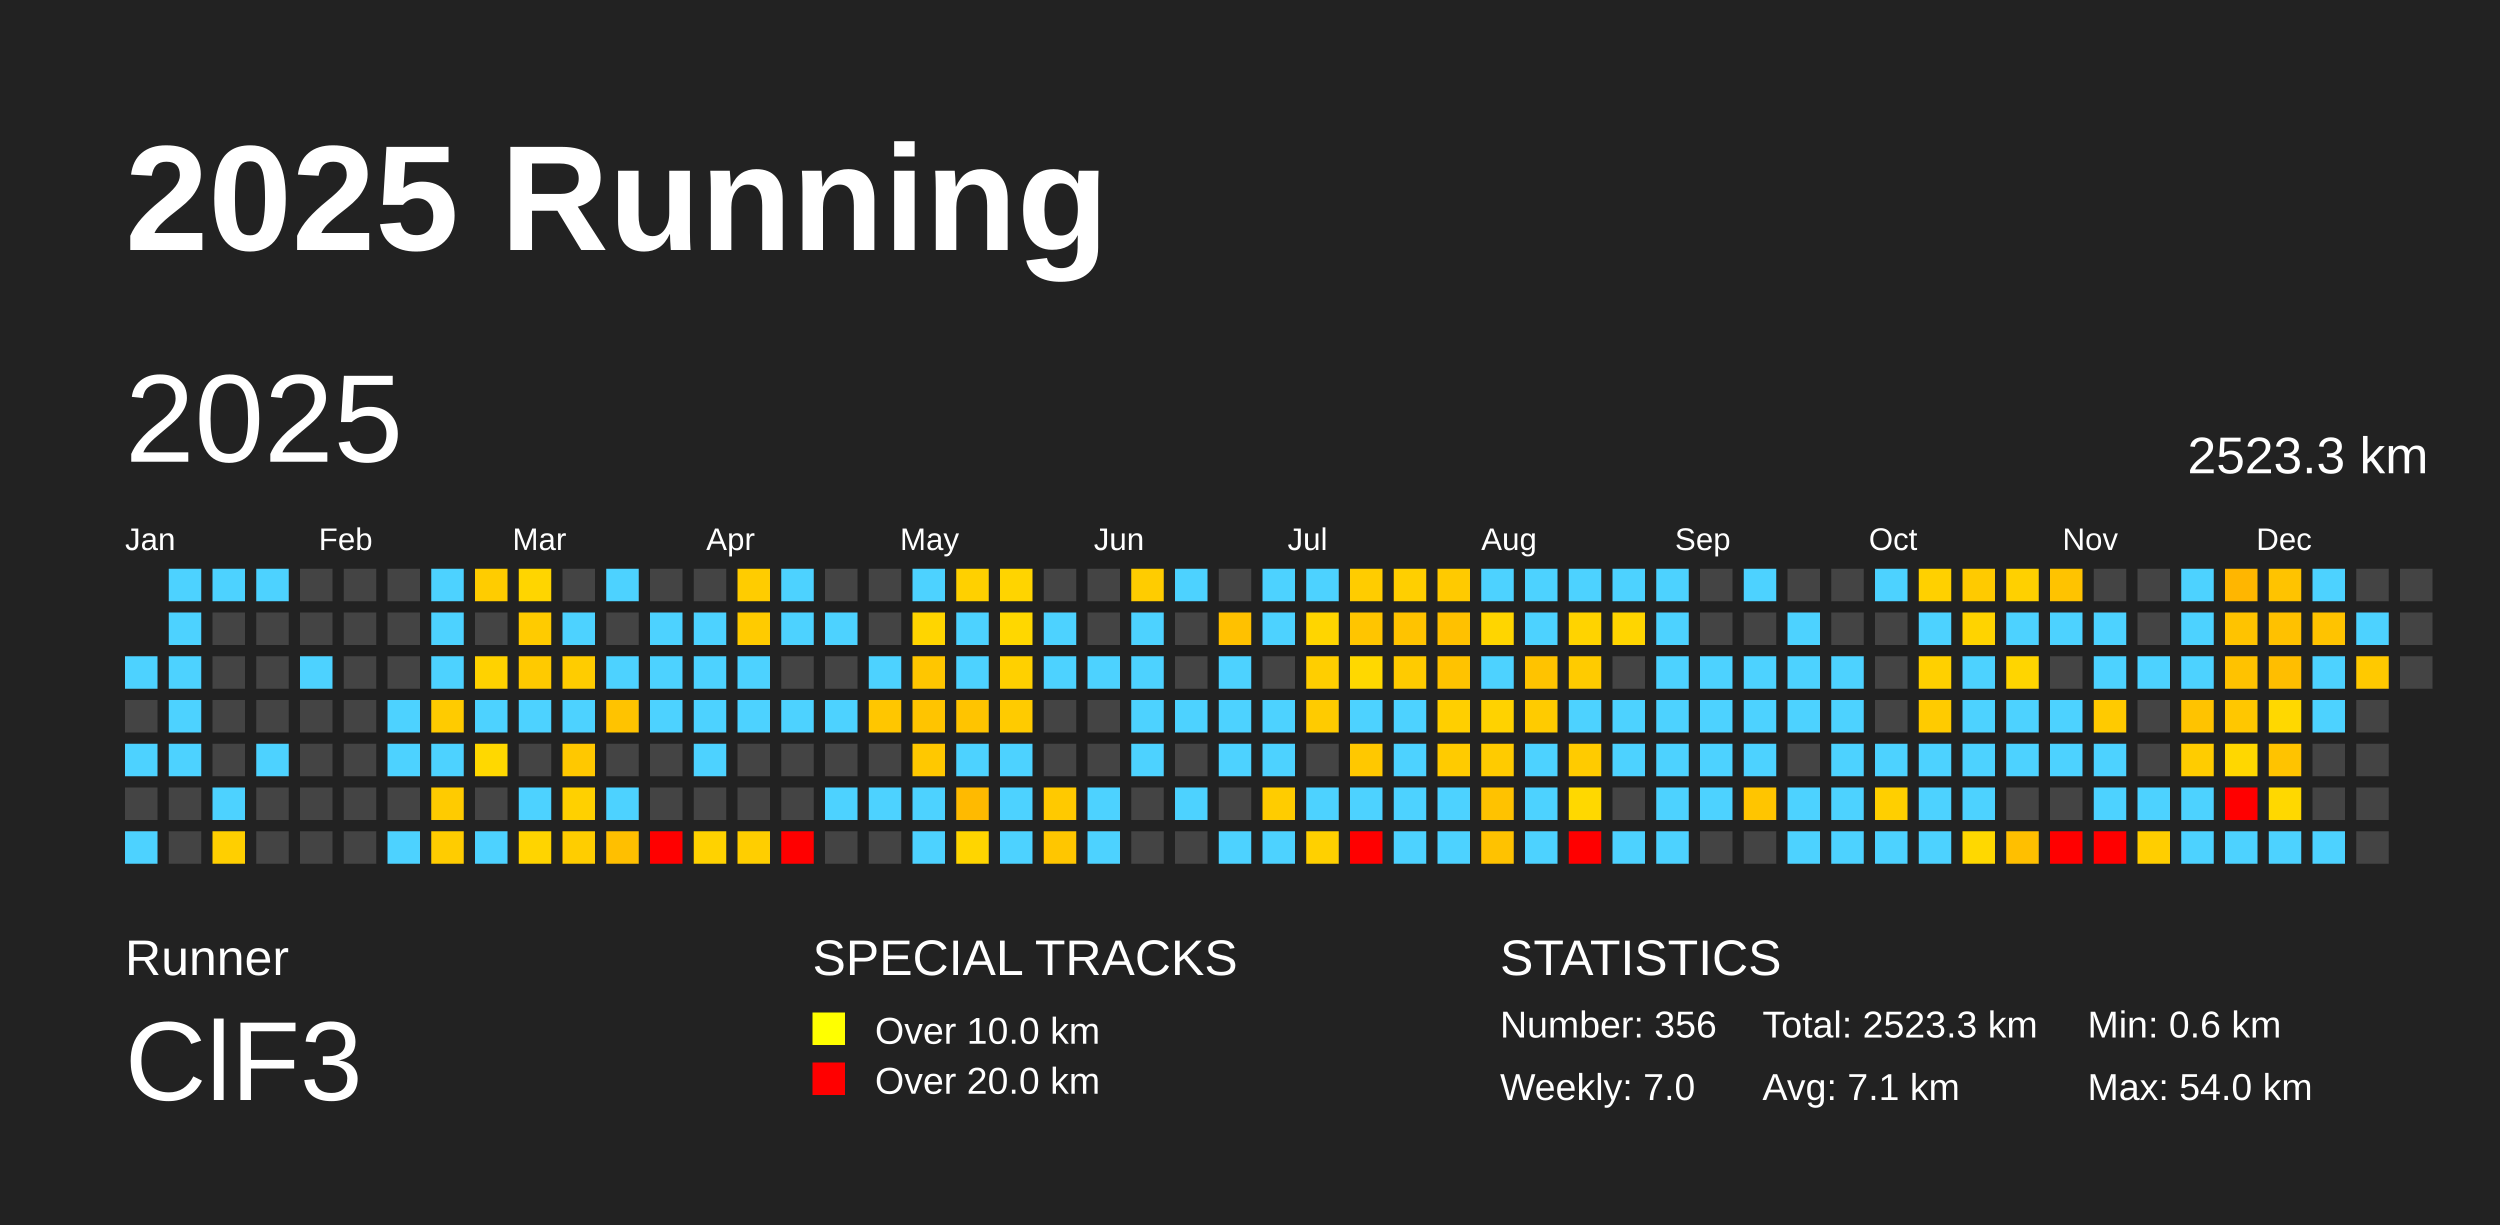
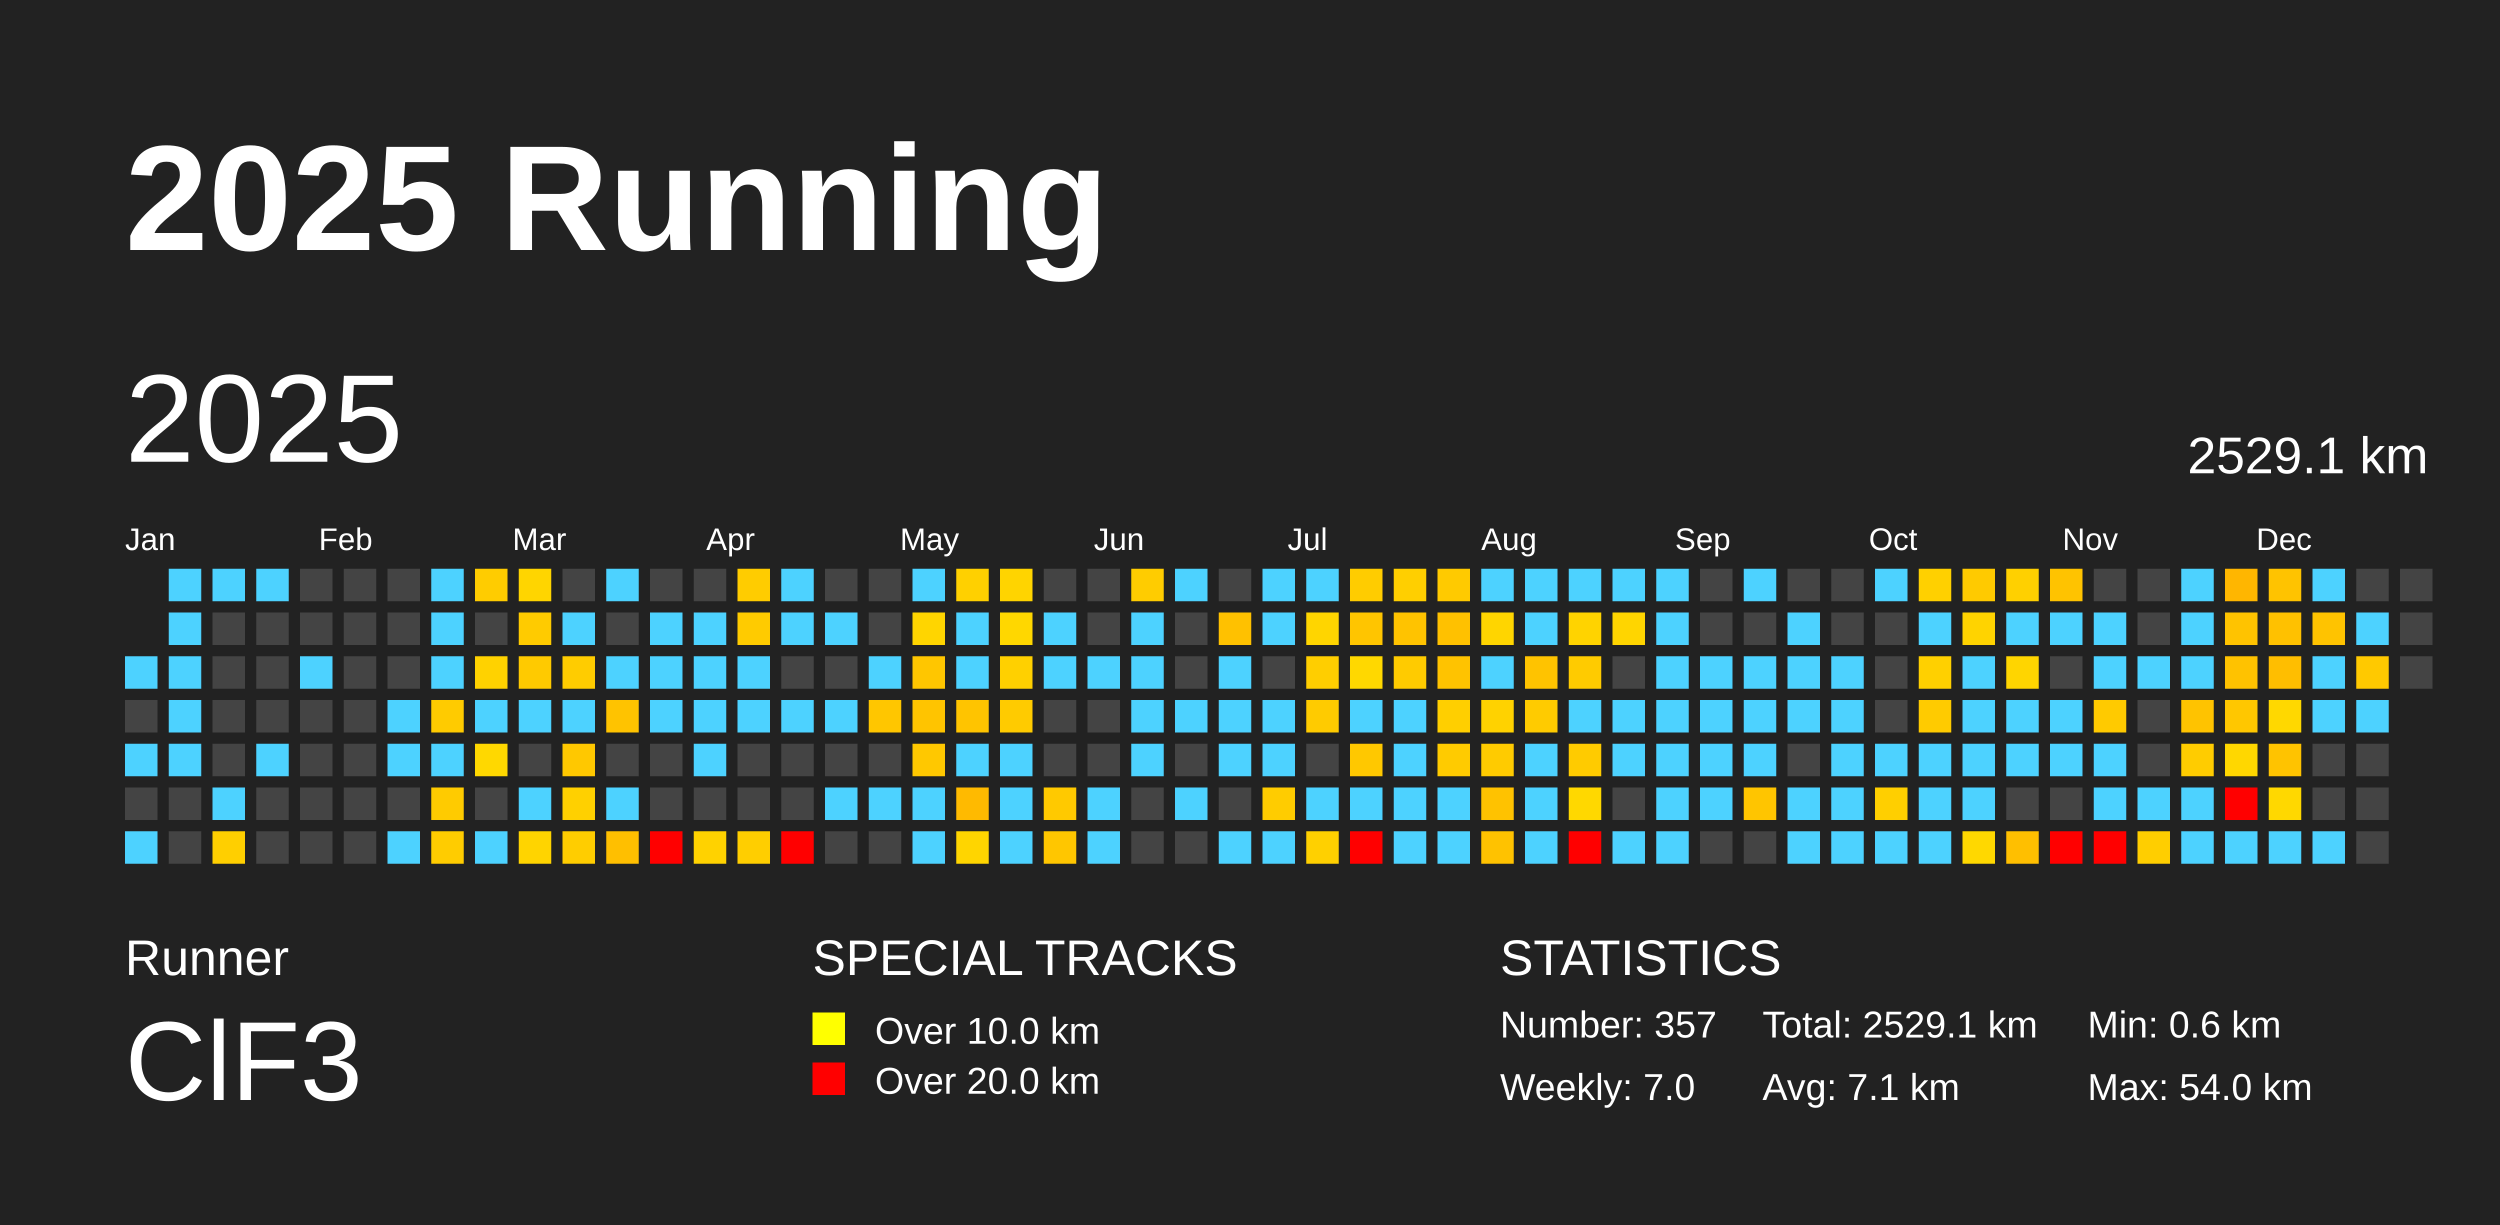
<svg xmlns="http://www.w3.org/2000/svg" baseProfile="full" height="98mm" version="1.1" viewBox="0,0,200,98" width="200mm">
  <defs />
  <rect fill="#222222" height="98" width="200" x="0" y="0" />
  <text fill="#FFFFFF" style="font-size:12px; font-family:Arial; font-weight:bold;" x="10" y="20">2025 Running</text>
  <text fill="#FFFFFF" style="font-size:4px; font-family:Arial" x="10" y="78">Runner</text>
  <text fill="#FFFFFF" style="font-size:9px; font-family:Arial" x="10" y="88">ClF3</text>
  <text fill="#FFFFFF" style="font-size:4px; font-family:Arial" x="65" y="78">SPECIAL TRACKS</text>
  <rect fill="yellow" height="2.6" width="2.6" x="65" y="81" />
  <text fill="#FFFFFF" style="font-size:3px; font-family:Arial" x="70" y="83.5">Over 10.0 km</text>
  <rect fill="red" height="2.6" width="2.6" x="65" y="85" />
  <text fill="#FFFFFF" style="font-size:3px; font-family:Arial" x="70" y="87.5">Over 20.0 km</text>
  <text fill="#FFFFFF" style="font-size:4px; font-family:Arial" x="120" y="78">STATISTICS</text>
-   <text fill="#FFFFFF" style="font-size:3px; font-family:Arial" x="120" y="83">Number: 356</text>
+   <text fill="#FFFFFF" style="font-size:3px; font-family:Arial" x="120" y="83">Number: 357</text>
  <text fill="#FFFFFF" style="font-size:3px; font-family:Arial" x="120" y="88">Weekly: 7.0</text>
-   <text fill="#FFFFFF" style="font-size:3px; font-family:Arial" x="141" y="83">Total: 2523.3 km</text>
+   <text fill="#FFFFFF" style="font-size:3px; font-family:Arial" x="141" y="83">Total: 2529.1 km</text>
  <text fill="#FFFFFF" style="font-size:3px; font-family:Arial" x="141" y="88">Avg: 7.1 km</text>
  <text fill="#FFFFFF" style="font-size:3px; font-family:Arial" x="167" y="83">Min: 0.6 km</text>
  <text fill="#FFFFFF" style="font-size:3px; font-family:Arial" x="167" y="88">Max: 54.0 km</text>
  <text dominant-baseline="hanging" fill="#FFFFFF" style="font-size:10.0px; font-family:Arial;" x="10" y="30">2025</text>
-   <text dominant-baseline="hanging" fill="#FFFFFF" style="font-size:4.125px; font-family:Arial;" x="175" y="35">2523.3 km</text>
+   <text dominant-baseline="hanging" fill="#FFFFFF" style="font-size:4.125px; font-family:Arial;" x="175" y="35">2529.1 km</text>
  <text fill="#FFFFFF" style="font-size:2.5px; font-family:Arial" x="10.0" y="44">Jan</text>
  <text fill="#FFFFFF" style="font-size:2.5px; font-family:Arial" x="25.5" y="44">Feb</text>
  <text fill="#FFFFFF" style="font-size:2.5px; font-family:Arial" x="41.0" y="44">Mar</text>
  <text fill="#FFFFFF" style="font-size:2.5px; font-family:Arial" x="56.5" y="44">Apr</text>
  <text fill="#FFFFFF" style="font-size:2.5px; font-family:Arial" x="72.0" y="44">May</text>
  <text fill="#FFFFFF" style="font-size:2.5px; font-family:Arial" x="87.5" y="44">Jun</text>
  <text fill="#FFFFFF" style="font-size:2.5px; font-family:Arial" x="103.0" y="44">Jul</text>
  <text fill="#FFFFFF" style="font-size:2.5px; font-family:Arial" x="118.5" y="44">Aug</text>
  <text fill="#FFFFFF" style="font-size:2.5px; font-family:Arial" x="134.0" y="44">Sep</text>
  <text fill="#FFFFFF" style="font-size:2.5px; font-family:Arial" x="149.5" y="44">Oct</text>
  <text fill="#FFFFFF" style="font-size:2.5px; font-family:Arial" x="165.0" y="44">Nov</text>
  <text fill="#FFFFFF" style="font-size:2.5px; font-family:Arial" x="180.5" y="44">Dec</text>
  <rect fill="#4dd2ff" height="2.6" width="2.6" x="10.0" y="52.5" />
  <rect fill="#444444" height="2.6" width="2.6" x="10.0" y="56.0" />
  <rect fill="#4dd2ff" height="2.6" width="2.6" x="10.0" y="59.5" />
  <rect fill="#444444" height="2.6" width="2.6" x="10.0" y="63.0" />
  <rect fill="#4dd2ff" height="2.6" width="2.6" x="10.0" y="66.5" />
  <rect fill="#4dd2ff" height="2.6" width="2.6" x="13.5" y="45.5" />
  <rect fill="#4dd2ff" height="2.6" width="2.6" x="13.5" y="49.0" />
  <rect fill="#4dd2ff" height="2.6" width="2.6" x="13.5" y="52.5" />
  <rect fill="#4dd2ff" height="2.6" width="2.6" x="13.5" y="56.0" />
  <rect fill="#4dd2ff" height="2.6" width="2.6" x="13.5" y="59.5" />
  <rect fill="#444444" height="2.6" width="2.6" x="13.5" y="63.0" />
  <rect fill="#444444" height="2.6" width="2.6" x="13.5" y="66.5" />
  <rect fill="#4dd2ff" height="2.6" width="2.6" x="17.0" y="45.5" />
  <rect fill="#444444" height="2.6" width="2.6" x="17.0" y="49.0" />
  <rect fill="#444444" height="2.6" width="2.6" x="17.0" y="52.5" />
  <rect fill="#444444" height="2.6" width="2.6" x="17.0" y="56.0" />
  <rect fill="#444444" height="2.6" width="2.6" x="17.0" y="59.5" />
  <rect fill="#4dd2ff" height="2.6" width="2.6" x="17.0" y="63.0" />
  <rect fill="#ffcf00" height="2.6" width="2.6" x="17.0" y="66.5" />
  <rect fill="#4dd2ff" height="2.6" width="2.6" x="20.5" y="45.5" />
  <rect fill="#444444" height="2.6" width="2.6" x="20.5" y="49.0" />
  <rect fill="#444444" height="2.6" width="2.6" x="20.5" y="52.5" />
  <rect fill="#444444" height="2.6" width="2.6" x="20.5" y="56.0" />
  <rect fill="#4dd2ff" height="2.6" width="2.6" x="20.5" y="59.5" />
  <rect fill="#444444" height="2.6" width="2.6" x="20.5" y="63.0" />
  <rect fill="#444444" height="2.6" width="2.6" x="20.5" y="66.5" />
  <rect fill="#444444" height="2.6" width="2.6" x="24.0" y="45.5" />
  <rect fill="#444444" height="2.6" width="2.6" x="24.0" y="49.0" />
  <rect fill="#4dd2ff" height="2.6" width="2.6" x="24.0" y="52.5" />
  <rect fill="#444444" height="2.6" width="2.6" x="24.0" y="56.0" />
  <rect fill="#444444" height="2.6" width="2.6" x="24.0" y="59.5" />
  <rect fill="#444444" height="2.6" width="2.6" x="24.0" y="63.0" />
  <rect fill="#444444" height="2.6" width="2.6" x="24.0" y="66.5" />
  <rect fill="#444444" height="2.6" width="2.6" x="27.5" y="45.5" />
  <rect fill="#444444" height="2.6" width="2.6" x="27.5" y="49.0" />
  <rect fill="#444444" height="2.6" width="2.6" x="27.5" y="52.5" />
  <rect fill="#444444" height="2.6" width="2.6" x="27.5" y="56.0" />
  <rect fill="#444444" height="2.6" width="2.6" x="27.5" y="59.5" />
  <rect fill="#444444" height="2.6" width="2.6" x="27.5" y="63.0" />
  <rect fill="#444444" height="2.6" width="2.6" x="27.5" y="66.5" />
  <rect fill="#444444" height="2.6" width="2.6" x="31.0" y="45.5" />
  <rect fill="#444444" height="2.6" width="2.6" x="31.0" y="49.0" />
  <rect fill="#444444" height="2.6" width="2.6" x="31.0" y="52.5" />
  <rect fill="#4dd2ff" height="2.6" width="2.6" x="31.0" y="56.0" />
  <rect fill="#4dd2ff" height="2.6" width="2.6" x="31.0" y="59.5" />
  <rect fill="#444444" height="2.6" width="2.6" x="31.0" y="63.0" />
  <rect fill="#4dd2ff" height="2.6" width="2.6" x="31.0" y="66.5" />
  <rect fill="#4dd2ff" height="2.6" width="2.6" x="34.5" y="45.5" />
  <rect fill="#4dd2ff" height="2.6" width="2.6" x="34.5" y="49.0" />
  <rect fill="#4dd2ff" height="2.6" width="2.6" x="34.5" y="52.5" />
  <rect fill="#ffcb00" height="2.6" width="2.6" x="34.5" y="56.0" />
  <rect fill="#4dd2ff" height="2.6" width="2.6" x="34.5" y="59.5" />
  <rect fill="#ffcb00" height="2.6" width="2.6" x="34.5" y="63.0" />
  <rect fill="#ffcc00" height="2.6" width="2.6" x="34.5" y="66.5" />
  <rect fill="#ffcc00" height="2.6" width="2.6" x="38.0" y="45.5" />
  <rect fill="#444444" height="2.6" width="2.6" x="38.0" y="49.0" />
  <rect fill="#ffd200" height="2.6" width="2.6" x="38.0" y="52.5" />
  <rect fill="#4dd2ff" height="2.6" width="2.6" x="38.0" y="56.0" />
  <rect fill="#ffd800" height="2.6" width="2.6" x="38.0" y="59.5" />
  <rect fill="#444444" height="2.6" width="2.6" x="38.0" y="63.0" />
  <rect fill="#4dd2ff" height="2.6" width="2.6" x="38.0" y="66.5" />
  <rect fill="#ffd500" height="2.6" width="2.6" x="41.5" y="45.5" />
  <rect fill="#ffcb00" height="2.6" width="2.6" x="41.5" y="49.0" />
  <rect fill="#ffca00" height="2.6" width="2.6" x="41.5" y="52.5" />
  <rect fill="#4dd2ff" height="2.6" width="2.6" x="41.5" y="56.0" />
  <rect fill="#444444" height="2.6" width="2.6" x="41.5" y="59.5" />
  <rect fill="#4dd2ff" height="2.6" width="2.6" x="41.5" y="63.0" />
  <rect fill="#ffd400" height="2.6" width="2.6" x="41.5" y="66.5" />
  <rect fill="#444444" height="2.6" width="2.6" x="45.0" y="45.5" />
  <rect fill="#4dd2ff" height="2.6" width="2.6" x="45.0" y="49.0" />
  <rect fill="#ffcc00" height="2.6" width="2.6" x="45.0" y="52.5" />
  <rect fill="#4dd2ff" height="2.6" width="2.6" x="45.0" y="56.0" />
  <rect fill="#ffc800" height="2.6" width="2.6" x="45.0" y="59.5" />
  <rect fill="#ffd000" height="2.6" width="2.6" x="45.0" y="63.0" />
  <rect fill="#ffcd00" height="2.6" width="2.6" x="45.0" y="66.5" />
  <rect fill="#4dd2ff" height="2.6" width="2.6" x="48.5" y="45.5" />
  <rect fill="#444444" height="2.6" width="2.6" x="48.5" y="49.0" />
  <rect fill="#4dd2ff" height="2.6" width="2.6" x="48.5" y="52.5" />
  <rect fill="#ffc300" height="2.6" width="2.6" x="48.5" y="56.0" />
  <rect fill="#444444" height="2.6" width="2.6" x="48.5" y="59.5" />
  <rect fill="#4dd2ff" height="2.6" width="2.6" x="48.5" y="63.0" />
  <rect fill="#ffbf00" height="2.6" width="2.6" x="48.5" y="66.5" />
  <rect fill="#444444" height="2.6" width="2.6" x="52.0" y="45.5" />
  <rect fill="#4dd2ff" height="2.6" width="2.6" x="52.0" y="49.0" />
  <rect fill="#4dd2ff" height="2.6" width="2.6" x="52.0" y="52.5" />
  <rect fill="#4dd2ff" height="2.6" width="2.6" x="52.0" y="56.0" />
  <rect fill="#444444" height="2.6" width="2.6" x="52.0" y="59.5" />
  <rect fill="#444444" height="2.6" width="2.6" x="52.0" y="63.0" />
  <rect fill="red" height="2.6" width="2.6" x="52.0" y="66.5" />
  <rect fill="#444444" height="2.6" width="2.6" x="55.5" y="45.5" />
  <rect fill="#4dd2ff" height="2.6" width="2.6" x="55.5" y="49.0" />
  <rect fill="#4dd2ff" height="2.6" width="2.6" x="55.5" y="52.5" />
  <rect fill="#4dd2ff" height="2.6" width="2.6" x="55.5" y="56.0" />
  <rect fill="#4dd2ff" height="2.6" width="2.6" x="55.5" y="59.5" />
  <rect fill="#444444" height="2.6" width="2.6" x="55.5" y="63.0" />
  <rect fill="#ffd200" height="2.6" width="2.6" x="55.5" y="66.5" />
  <rect fill="#ffcc00" height="2.6" width="2.6" x="59.0" y="45.5" />
  <rect fill="#ffcb00" height="2.6" width="2.6" x="59.0" y="49.0" />
  <rect fill="#4dd2ff" height="2.6" width="2.6" x="59.0" y="52.5" />
  <rect fill="#4dd2ff" height="2.6" width="2.6" x="59.0" y="56.0" />
  <rect fill="#444444" height="2.6" width="2.6" x="59.0" y="59.5" />
  <rect fill="#444444" height="2.6" width="2.6" x="59.0" y="63.0" />
  <rect fill="#ffce00" height="2.6" width="2.6" x="59.0" y="66.5" />
  <rect fill="#4dd2ff" height="2.6" width="2.6" x="62.5" y="45.5" />
  <rect fill="#4dd2ff" height="2.6" width="2.6" x="62.5" y="49.0" />
  <rect fill="#444444" height="2.6" width="2.6" x="62.5" y="52.5" />
  <rect fill="#4dd2ff" height="2.6" width="2.6" x="62.5" y="56.0" />
  <rect fill="#444444" height="2.6" width="2.6" x="62.5" y="59.5" />
  <rect fill="#444444" height="2.6" width="2.6" x="62.5" y="63.0" />
  <rect fill="red" height="2.6" width="2.6" x="62.5" y="66.5" />
  <rect fill="#444444" height="2.6" width="2.6" x="66.0" y="45.5" />
  <rect fill="#4dd2ff" height="2.6" width="2.6" x="66.0" y="49.0" />
  <rect fill="#444444" height="2.6" width="2.6" x="66.0" y="52.5" />
  <rect fill="#4dd2ff" height="2.6" width="2.6" x="66.0" y="56.0" />
  <rect fill="#444444" height="2.6" width="2.6" x="66.0" y="59.5" />
  <rect fill="#4dd2ff" height="2.6" width="2.6" x="66.0" y="63.0" />
  <rect fill="#444444" height="2.6" width="2.6" x="66.0" y="66.5" />
  <rect fill="#444444" height="2.6" width="2.6" x="69.5" y="45.5" />
  <rect fill="#444444" height="2.6" width="2.6" x="69.5" y="49.0" />
  <rect fill="#4dd2ff" height="2.6" width="2.6" x="69.5" y="52.5" />
  <rect fill="#ffc600" height="2.6" width="2.6" x="69.5" y="56.0" />
  <rect fill="#444444" height="2.6" width="2.6" x="69.5" y="59.5" />
  <rect fill="#4dd2ff" height="2.6" width="2.6" x="69.5" y="63.0" />
  <rect fill="#444444" height="2.6" width="2.6" x="69.5" y="66.5" />
  <rect fill="#4dd2ff" height="2.6" width="2.6" x="73.0" y="45.5" />
  <rect fill="#ffd500" height="2.6" width="2.6" x="73.0" y="49.0" />
  <rect fill="#ffc600" height="2.6" width="2.6" x="73.0" y="52.5" />
  <rect fill="#ffc400" height="2.6" width="2.6" x="73.0" y="56.0" />
  <rect fill="#ffc800" height="2.6" width="2.6" x="73.0" y="59.5" />
  <rect fill="#4dd2ff" height="2.6" width="2.6" x="73.0" y="63.0" />
  <rect fill="#4dd2ff" height="2.6" width="2.6" x="73.0" y="66.5" />
  <rect fill="#ffd000" height="2.6" width="2.6" x="76.5" y="45.5" />
  <rect fill="#4dd2ff" height="2.6" width="2.6" x="76.5" y="49.0" />
  <rect fill="#4dd2ff" height="2.6" width="2.6" x="76.5" y="52.5" />
  <rect fill="#ffc400" height="2.6" width="2.6" x="76.5" y="56.0" />
  <rect fill="#4dd2ff" height="2.6" width="2.6" x="76.5" y="59.5" />
  <rect fill="#ffba00" height="2.6" width="2.6" x="76.5" y="63.0" />
  <rect fill="#ffd500" height="2.6" width="2.6" x="76.5" y="66.5" />
  <rect fill="#ffd400" height="2.6" width="2.6" x="80.0" y="45.5" />
  <rect fill="#ffd700" height="2.6" width="2.6" x="80.0" y="49.0" />
  <rect fill="#ffd000" height="2.6" width="2.6" x="80.0" y="52.5" />
  <rect fill="#ffcb00" height="2.6" width="2.6" x="80.0" y="56.0" />
  <rect fill="#4dd2ff" height="2.6" width="2.6" x="80.0" y="59.5" />
  <rect fill="#4dd2ff" height="2.6" width="2.6" x="80.0" y="63.0" />
  <rect fill="#4dd2ff" height="2.6" width="2.6" x="80.0" y="66.5" />
  <rect fill="#444444" height="2.6" width="2.6" x="83.5" y="45.5" />
  <rect fill="#4dd2ff" height="2.6" width="2.6" x="83.5" y="49.0" />
  <rect fill="#4dd2ff" height="2.6" width="2.6" x="83.5" y="52.5" />
  <rect fill="#444444" height="2.6" width="2.6" x="83.5" y="56.0" />
  <rect fill="#444444" height="2.6" width="2.6" x="83.5" y="59.5" />
  <rect fill="#ffc900" height="2.6" width="2.6" x="83.5" y="63.0" />
  <rect fill="#ffc600" height="2.6" width="2.6" x="83.5" y="66.5" />
  <rect fill="#444444" height="2.6" width="2.6" x="87.0" y="45.5" />
  <rect fill="#444444" height="2.6" width="2.6" x="87.0" y="49.0" />
  <rect fill="#4dd2ff" height="2.6" width="2.6" x="87.0" y="52.5" />
  <rect fill="#444444" height="2.6" width="2.6" x="87.0" y="56.0" />
  <rect fill="#444444" height="2.6" width="2.6" x="87.0" y="59.5" />
  <rect fill="#4dd2ff" height="2.6" width="2.6" x="87.0" y="63.0" />
  <rect fill="#4dd2ff" height="2.6" width="2.6" x="87.0" y="66.5" />
  <rect fill="#ffcc00" height="2.6" width="2.6" x="90.5" y="45.5" />
  <rect fill="#4dd2ff" height="2.6" width="2.6" x="90.5" y="49.0" />
  <rect fill="#4dd2ff" height="2.6" width="2.6" x="90.5" y="52.5" />
  <rect fill="#4dd2ff" height="2.6" width="2.6" x="90.5" y="56.0" />
  <rect fill="#4dd2ff" height="2.6" width="2.6" x="90.5" y="59.5" />
  <rect fill="#444444" height="2.6" width="2.6" x="90.5" y="63.0" />
  <rect fill="#444444" height="2.6" width="2.6" x="90.5" y="66.5" />
  <rect fill="#4dd2ff" height="2.6" width="2.6" x="94.0" y="45.5" />
  <rect fill="#444444" height="2.6" width="2.6" x="94.0" y="49.0" />
  <rect fill="#444444" height="2.6" width="2.6" x="94.0" y="52.5" />
  <rect fill="#4dd2ff" height="2.6" width="2.6" x="94.0" y="56.0" />
  <rect fill="#444444" height="2.6" width="2.6" x="94.0" y="59.5" />
  <rect fill="#4dd2ff" height="2.6" width="2.6" x="94.0" y="63.0" />
  <rect fill="#444444" height="2.6" width="2.6" x="94.0" y="66.5" />
  <rect fill="#444444" height="2.6" width="2.6" x="97.5" y="45.5" />
  <rect fill="#ffc100" height="2.6" width="2.6" x="97.5" y="49.0" />
  <rect fill="#4dd2ff" height="2.6" width="2.6" x="97.5" y="52.5" />
  <rect fill="#4dd2ff" height="2.6" width="2.6" x="97.5" y="56.0" />
  <rect fill="#4dd2ff" height="2.6" width="2.6" x="97.5" y="59.5" />
  <rect fill="#444444" height="2.6" width="2.6" x="97.5" y="63.0" />
  <rect fill="#4dd2ff" height="2.6" width="2.6" x="97.5" y="66.5" />
  <rect fill="#4dd2ff" height="2.6" width="2.6" x="101.0" y="45.5" />
  <rect fill="#4dd2ff" height="2.6" width="2.6" x="101.0" y="49.0" />
  <rect fill="#444444" height="2.6" width="2.6" x="101.0" y="52.5" />
  <rect fill="#4dd2ff" height="2.6" width="2.6" x="101.0" y="56.0" />
  <rect fill="#4dd2ff" height="2.6" width="2.6" x="101.0" y="59.5" />
  <rect fill="#ffcc00" height="2.6" width="2.6" x="101.0" y="63.0" />
  <rect fill="#4dd2ff" height="2.6" width="2.6" x="101.0" y="66.5" />
  <rect fill="#4dd2ff" height="2.6" width="2.6" x="104.5" y="45.5" />
  <rect fill="#ffd500" height="2.6" width="2.6" x="104.5" y="49.0" />
  <rect fill="#ffce00" height="2.6" width="2.6" x="104.5" y="52.5" />
  <rect fill="#ffcb00" height="2.6" width="2.6" x="104.5" y="56.0" />
  <rect fill="#444444" height="2.6" width="2.6" x="104.5" y="59.5" />
  <rect fill="#4dd2ff" height="2.6" width="2.6" x="104.5" y="63.0" />
  <rect fill="#ffd000" height="2.6" width="2.6" x="104.5" y="66.5" />
  <rect fill="#ffcc00" height="2.6" width="2.6" x="108.0" y="45.5" />
  <rect fill="#ffc500" height="2.6" width="2.6" x="108.0" y="49.0" />
  <rect fill="#ffd800" height="2.6" width="2.6" x="108.0" y="52.5" />
  <rect fill="#4dd2ff" height="2.6" width="2.6" x="108.0" y="56.0" />
  <rect fill="#ffc800" height="2.6" width="2.6" x="108.0" y="59.5" />
  <rect fill="#4dd2ff" height="2.6" width="2.6" x="108.0" y="63.0" />
  <rect fill="red" height="2.6" width="2.6" x="108.0" y="66.5" />
  <rect fill="#ffcf00" height="2.6" width="2.6" x="111.5" y="45.5" />
  <rect fill="#ffc300" height="2.6" width="2.6" x="111.5" y="49.0" />
  <rect fill="#ffcb00" height="2.6" width="2.6" x="111.5" y="52.5" />
  <rect fill="#4dd2ff" height="2.6" width="2.6" x="111.5" y="56.0" />
  <rect fill="#4dd2ff" height="2.6" width="2.6" x="111.5" y="59.5" />
  <rect fill="#4dd2ff" height="2.6" width="2.6" x="111.5" y="63.0" />
  <rect fill="#4dd2ff" height="2.6" width="2.6" x="111.5" y="66.5" />
  <rect fill="#ffca00" height="2.6" width="2.6" x="115.0" y="45.5" />
  <rect fill="#ffc100" height="2.6" width="2.6" x="115.0" y="49.0" />
  <rect fill="#ffc300" height="2.6" width="2.6" x="115.0" y="52.5" />
  <rect fill="#ffcf00" height="2.6" width="2.6" x="115.0" y="56.0" />
  <rect fill="#ffcb00" height="2.6" width="2.6" x="115.0" y="59.5" />
  <rect fill="#4dd2ff" height="2.6" width="2.6" x="115.0" y="63.0" />
  <rect fill="#4dd2ff" height="2.6" width="2.6" x="115.0" y="66.5" />
  <rect fill="#4dd2ff" height="2.6" width="2.6" x="118.5" y="45.5" />
  <rect fill="#ffd500" height="2.6" width="2.6" x="118.5" y="49.0" />
  <rect fill="#4dd2ff" height="2.6" width="2.6" x="118.5" y="52.5" />
  <rect fill="#ffd200" height="2.6" width="2.6" x="118.5" y="56.0" />
  <rect fill="#ffcb00" height="2.6" width="2.6" x="118.5" y="59.5" />
  <rect fill="#ffc200" height="2.6" width="2.6" x="118.5" y="63.0" />
  <rect fill="#ffc200" height="2.6" width="2.6" x="118.5" y="66.5" />
  <rect fill="#4dd2ff" height="2.6" width="2.6" x="122.0" y="45.5" />
  <rect fill="#4dd2ff" height="2.6" width="2.6" x="122.0" y="49.0" />
  <rect fill="#ffc300" height="2.6" width="2.6" x="122.0" y="52.5" />
  <rect fill="#ffcb00" height="2.6" width="2.6" x="122.0" y="56.0" />
  <rect fill="#4dd2ff" height="2.6" width="2.6" x="122.0" y="59.5" />
  <rect fill="#4dd2ff" height="2.6" width="2.6" x="122.0" y="63.0" />
  <rect fill="#4dd2ff" height="2.6" width="2.6" x="122.0" y="66.5" />
  <rect fill="#4dd2ff" height="2.6" width="2.6" x="125.5" y="45.5" />
  <rect fill="#ffd300" height="2.6" width="2.6" x="125.5" y="49.0" />
  <rect fill="#ffcb00" height="2.6" width="2.6" x="125.5" y="52.5" />
  <rect fill="#4dd2ff" height="2.6" width="2.6" x="125.5" y="56.0" />
  <rect fill="#ffcb00" height="2.6" width="2.6" x="125.5" y="59.5" />
  <rect fill="#ffd800" height="2.6" width="2.6" x="125.5" y="63.0" />
  <rect fill="red" height="2.6" width="2.6" x="125.5" y="66.5" />
  <rect fill="#4dd2ff" height="2.6" width="2.6" x="129.0" y="45.5" />
  <rect fill="#ffd500" height="2.6" width="2.6" x="129.0" y="49.0" />
  <rect fill="#444444" height="2.6" width="2.6" x="129.0" y="52.5" />
  <rect fill="#4dd2ff" height="2.6" width="2.6" x="129.0" y="56.0" />
  <rect fill="#4dd2ff" height="2.6" width="2.6" x="129.0" y="59.5" />
  <rect fill="#444444" height="2.6" width="2.6" x="129.0" y="63.0" />
  <rect fill="#4dd2ff" height="2.6" width="2.6" x="129.0" y="66.5" />
  <rect fill="#4dd2ff" height="2.6" width="2.6" x="132.5" y="45.5" />
  <rect fill="#4dd2ff" height="2.6" width="2.6" x="132.5" y="49.0" />
  <rect fill="#4dd2ff" height="2.6" width="2.6" x="132.5" y="52.5" />
  <rect fill="#4dd2ff" height="2.6" width="2.6" x="132.5" y="56.0" />
  <rect fill="#4dd2ff" height="2.6" width="2.6" x="132.5" y="59.5" />
  <rect fill="#4dd2ff" height="2.6" width="2.6" x="132.5" y="63.0" />
  <rect fill="#4dd2ff" height="2.6" width="2.6" x="132.5" y="66.5" />
  <rect fill="#444444" height="2.6" width="2.6" x="136.0" y="45.5" />
  <rect fill="#444444" height="2.6" width="2.6" x="136.0" y="49.0" />
  <rect fill="#4dd2ff" height="2.6" width="2.6" x="136.0" y="52.5" />
  <rect fill="#4dd2ff" height="2.6" width="2.6" x="136.0" y="56.0" />
  <rect fill="#4dd2ff" height="2.6" width="2.6" x="136.0" y="59.5" />
  <rect fill="#4dd2ff" height="2.6" width="2.6" x="136.0" y="63.0" />
  <rect fill="#444444" height="2.6" width="2.6" x="136.0" y="66.5" />
  <rect fill="#4dd2ff" height="2.6" width="2.6" x="139.5" y="45.5" />
  <rect fill="#444444" height="2.6" width="2.6" x="139.5" y="49.0" />
  <rect fill="#4dd2ff" height="2.6" width="2.6" x="139.5" y="52.5" />
  <rect fill="#4dd2ff" height="2.6" width="2.6" x="139.5" y="56.0" />
  <rect fill="#4dd2ff" height="2.6" width="2.6" x="139.5" y="59.5" />
  <rect fill="#ffc500" height="2.6" width="2.6" x="139.5" y="63.0" />
  <rect fill="#444444" height="2.6" width="2.6" x="139.5" y="66.5" />
  <rect fill="#444444" height="2.6" width="2.6" x="143.0" y="45.5" />
  <rect fill="#4dd2ff" height="2.6" width="2.6" x="143.0" y="49.0" />
  <rect fill="#4dd2ff" height="2.6" width="2.6" x="143.0" y="52.5" />
  <rect fill="#4dd2ff" height="2.6" width="2.6" x="143.0" y="56.0" />
  <rect fill="#444444" height="2.6" width="2.6" x="143.0" y="59.5" />
  <rect fill="#4dd2ff" height="2.6" width="2.6" x="143.0" y="63.0" />
  <rect fill="#4dd2ff" height="2.6" width="2.6" x="143.0" y="66.5" />
  <rect fill="#444444" height="2.6" width="2.6" x="146.5" y="45.5" />
  <rect fill="#444444" height="2.6" width="2.6" x="146.5" y="49.0" />
  <rect fill="#4dd2ff" height="2.6" width="2.6" x="146.5" y="52.5" />
  <rect fill="#4dd2ff" height="2.6" width="2.6" x="146.5" y="56.0" />
  <rect fill="#4dd2ff" height="2.6" width="2.6" x="146.5" y="59.5" />
  <rect fill="#4dd2ff" height="2.6" width="2.6" x="146.5" y="63.0" />
  <rect fill="#4dd2ff" height="2.6" width="2.6" x="146.5" y="66.5" />
  <rect fill="#4dd2ff" height="2.6" width="2.6" x="150.0" y="45.5" />
  <rect fill="#444444" height="2.6" width="2.6" x="150.0" y="49.0" />
  <rect fill="#444444" height="2.6" width="2.6" x="150.0" y="52.5" />
  <rect fill="#444444" height="2.6" width="2.6" x="150.0" y="56.0" />
  <rect fill="#4dd2ff" height="2.6" width="2.6" x="150.0" y="59.5" />
  <rect fill="#ffcf00" height="2.6" width="2.6" x="150.0" y="63.0" />
  <rect fill="#4dd2ff" height="2.6" width="2.6" x="150.0" y="66.5" />
  <rect fill="#ffd000" height="2.6" width="2.6" x="153.5" y="45.5" />
  <rect fill="#4dd2ff" height="2.6" width="2.6" x="153.5" y="49.0" />
  <rect fill="#ffd000" height="2.6" width="2.6" x="153.5" y="52.5" />
  <rect fill="#ffcb00" height="2.6" width="2.6" x="153.5" y="56.0" />
  <rect fill="#4dd2ff" height="2.6" width="2.6" x="153.5" y="59.5" />
  <rect fill="#4dd2ff" height="2.6" width="2.6" x="153.5" y="63.0" />
  <rect fill="#4dd2ff" height="2.6" width="2.6" x="153.5" y="66.5" />
  <rect fill="#ffca00" height="2.6" width="2.6" x="157.0" y="45.5" />
  <rect fill="#ffd300" height="2.6" width="2.6" x="157.0" y="49.0" />
  <rect fill="#4dd2ff" height="2.6" width="2.6" x="157.0" y="52.5" />
  <rect fill="#4dd2ff" height="2.6" width="2.6" x="157.0" y="56.0" />
  <rect fill="#4dd2ff" height="2.6" width="2.6" x="157.0" y="59.5" />
  <rect fill="#4dd2ff" height="2.6" width="2.6" x="157.0" y="63.0" />
  <rect fill="#ffd800" height="2.6" width="2.6" x="157.0" y="66.5" />
  <rect fill="#ffd000" height="2.6" width="2.6" x="160.5" y="45.5" />
  <rect fill="#4dd2ff" height="2.6" width="2.6" x="160.5" y="49.0" />
  <rect fill="#ffd500" height="2.6" width="2.6" x="160.5" y="52.5" />
  <rect fill="#4dd2ff" height="2.6" width="2.6" x="160.5" y="56.0" />
  <rect fill="#4dd2ff" height="2.6" width="2.6" x="160.5" y="59.5" />
  <rect fill="#444444" height="2.6" width="2.6" x="160.5" y="63.0" />
  <rect fill="#ffbf00" height="2.6" width="2.6" x="160.5" y="66.5" />
  <rect fill="#ffc300" height="2.6" width="2.6" x="164.0" y="45.5" />
  <rect fill="#4dd2ff" height="2.6" width="2.6" x="164.0" y="49.0" />
  <rect fill="#444444" height="2.6" width="2.6" x="164.0" y="52.5" />
  <rect fill="#4dd2ff" height="2.6" width="2.6" x="164.0" y="56.0" />
  <rect fill="#4dd2ff" height="2.6" width="2.6" x="164.0" y="59.5" />
  <rect fill="#444444" height="2.6" width="2.6" x="164.0" y="63.0" />
  <rect fill="red" height="2.6" width="2.6" x="164.0" y="66.5" />
  <rect fill="#444444" height="2.6" width="2.6" x="167.5" y="45.5" />
  <rect fill="#4dd2ff" height="2.6" width="2.6" x="167.5" y="49.0" />
  <rect fill="#4dd2ff" height="2.6" width="2.6" x="167.5" y="52.5" />
  <rect fill="#ffca00" height="2.6" width="2.6" x="167.5" y="56.0" />
  <rect fill="#4dd2ff" height="2.6" width="2.6" x="167.5" y="59.5" />
  <rect fill="#4dd2ff" height="2.6" width="2.6" x="167.5" y="63.0" />
  <rect fill="red" height="2.6" width="2.6" x="167.5" y="66.5" />
  <rect fill="#444444" height="2.6" width="2.6" x="171.0" y="45.5" />
  <rect fill="#444444" height="2.6" width="2.6" x="171.0" y="49.0" />
  <rect fill="#4dd2ff" height="2.6" width="2.6" x="171.0" y="52.5" />
  <rect fill="#444444" height="2.6" width="2.6" x="171.0" y="56.0" />
  <rect fill="#444444" height="2.6" width="2.6" x="171.0" y="59.5" />
  <rect fill="#4dd2ff" height="2.6" width="2.6" x="171.0" y="63.0" />
  <rect fill="#ffce00" height="2.6" width="2.6" x="171.0" y="66.5" />
  <rect fill="#4dd2ff" height="2.6" width="2.6" x="174.5" y="45.5" />
  <rect fill="#4dd2ff" height="2.6" width="2.6" x="174.5" y="49.0" />
  <rect fill="#4dd2ff" height="2.6" width="2.6" x="174.5" y="52.5" />
  <rect fill="#ffc300" height="2.6" width="2.6" x="174.5" y="56.0" />
  <rect fill="#ffcc00" height="2.6" width="2.6" x="174.5" y="59.5" />
  <rect fill="#4dd2ff" height="2.6" width="2.6" x="174.5" y="63.0" />
  <rect fill="#4dd2ff" height="2.6" width="2.6" x="174.5" y="66.5" />
  <rect fill="#ffb600" height="2.6" width="2.6" x="178.0" y="45.5" />
  <rect fill="#ffc300" height="2.6" width="2.6" x="178.0" y="49.0" />
  <rect fill="#ffc200" height="2.6" width="2.6" x="178.0" y="52.5" />
  <rect fill="#ffc700" height="2.6" width="2.6" x="178.0" y="56.0" />
  <rect fill="#ffd700" height="2.6" width="2.6" x="178.0" y="59.5" />
  <rect fill="red" height="2.6" width="2.6" x="178.0" y="63.0" />
  <rect fill="#4dd2ff" height="2.6" width="2.6" x="178.0" y="66.5" />
  <rect fill="#ffc300" height="2.6" width="2.6" x="181.5" y="45.5" />
  <rect fill="#ffc100" height="2.6" width="2.6" x="181.5" y="49.0" />
  <rect fill="#ffbe00" height="2.6" width="2.6" x="181.5" y="52.5" />
  <rect fill="#ffd800" height="2.6" width="2.6" x="181.5" y="56.0" />
  <rect fill="#ffc300" height="2.6" width="2.6" x="181.5" y="59.5" />
  <rect fill="#ffd800" height="2.6" width="2.6" x="181.5" y="63.0" />
  <rect fill="#4dd2ff" height="2.6" width="2.6" x="181.5" y="66.5" />
  <rect fill="#4dd2ff" height="2.6" width="2.6" x="185.0" y="45.5" />
  <rect fill="#ffc300" height="2.6" width="2.6" x="185.0" y="49.0" />
  <rect fill="#4dd2ff" height="2.6" width="2.6" x="185.0" y="52.5" />
  <rect fill="#4dd2ff" height="2.6" width="2.6" x="185.0" y="56.0" />
  <rect fill="#444444" height="2.6" width="2.6" x="185.0" y="59.5" />
  <rect fill="#444444" height="2.6" width="2.6" x="185.0" y="63.0" />
  <rect fill="#4dd2ff" height="2.6" width="2.6" x="185.0" y="66.5" />
  <rect fill="#444444" height="2.6" width="2.6" x="188.5" y="45.5" />
  <rect fill="#4dd2ff" height="2.6" width="2.6" x="188.5" y="49.0" />
  <rect fill="#ffc900" height="2.6" width="2.6" x="188.5" y="52.5" />
-   <rect fill="#444444" height="2.6" width="2.6" x="188.5" y="56.0" />
+   <rect fill="#4dd2ff" height="2.6" width="2.6" x="188.5" y="56.0" />
  <rect fill="#444444" height="2.6" width="2.6" x="188.5" y="59.5" />
  <rect fill="#444444" height="2.6" width="2.6" x="188.5" y="63.0" />
  <rect fill="#444444" height="2.6" width="2.6" x="188.5" y="66.5" />
  <rect fill="#444444" height="2.6" width="2.6" x="192.0" y="45.5" />
  <rect fill="#444444" height="2.6" width="2.6" x="192.0" y="49.0" />
  <rect fill="#444444" height="2.6" width="2.6" x="192.0" y="52.5" />
</svg>
